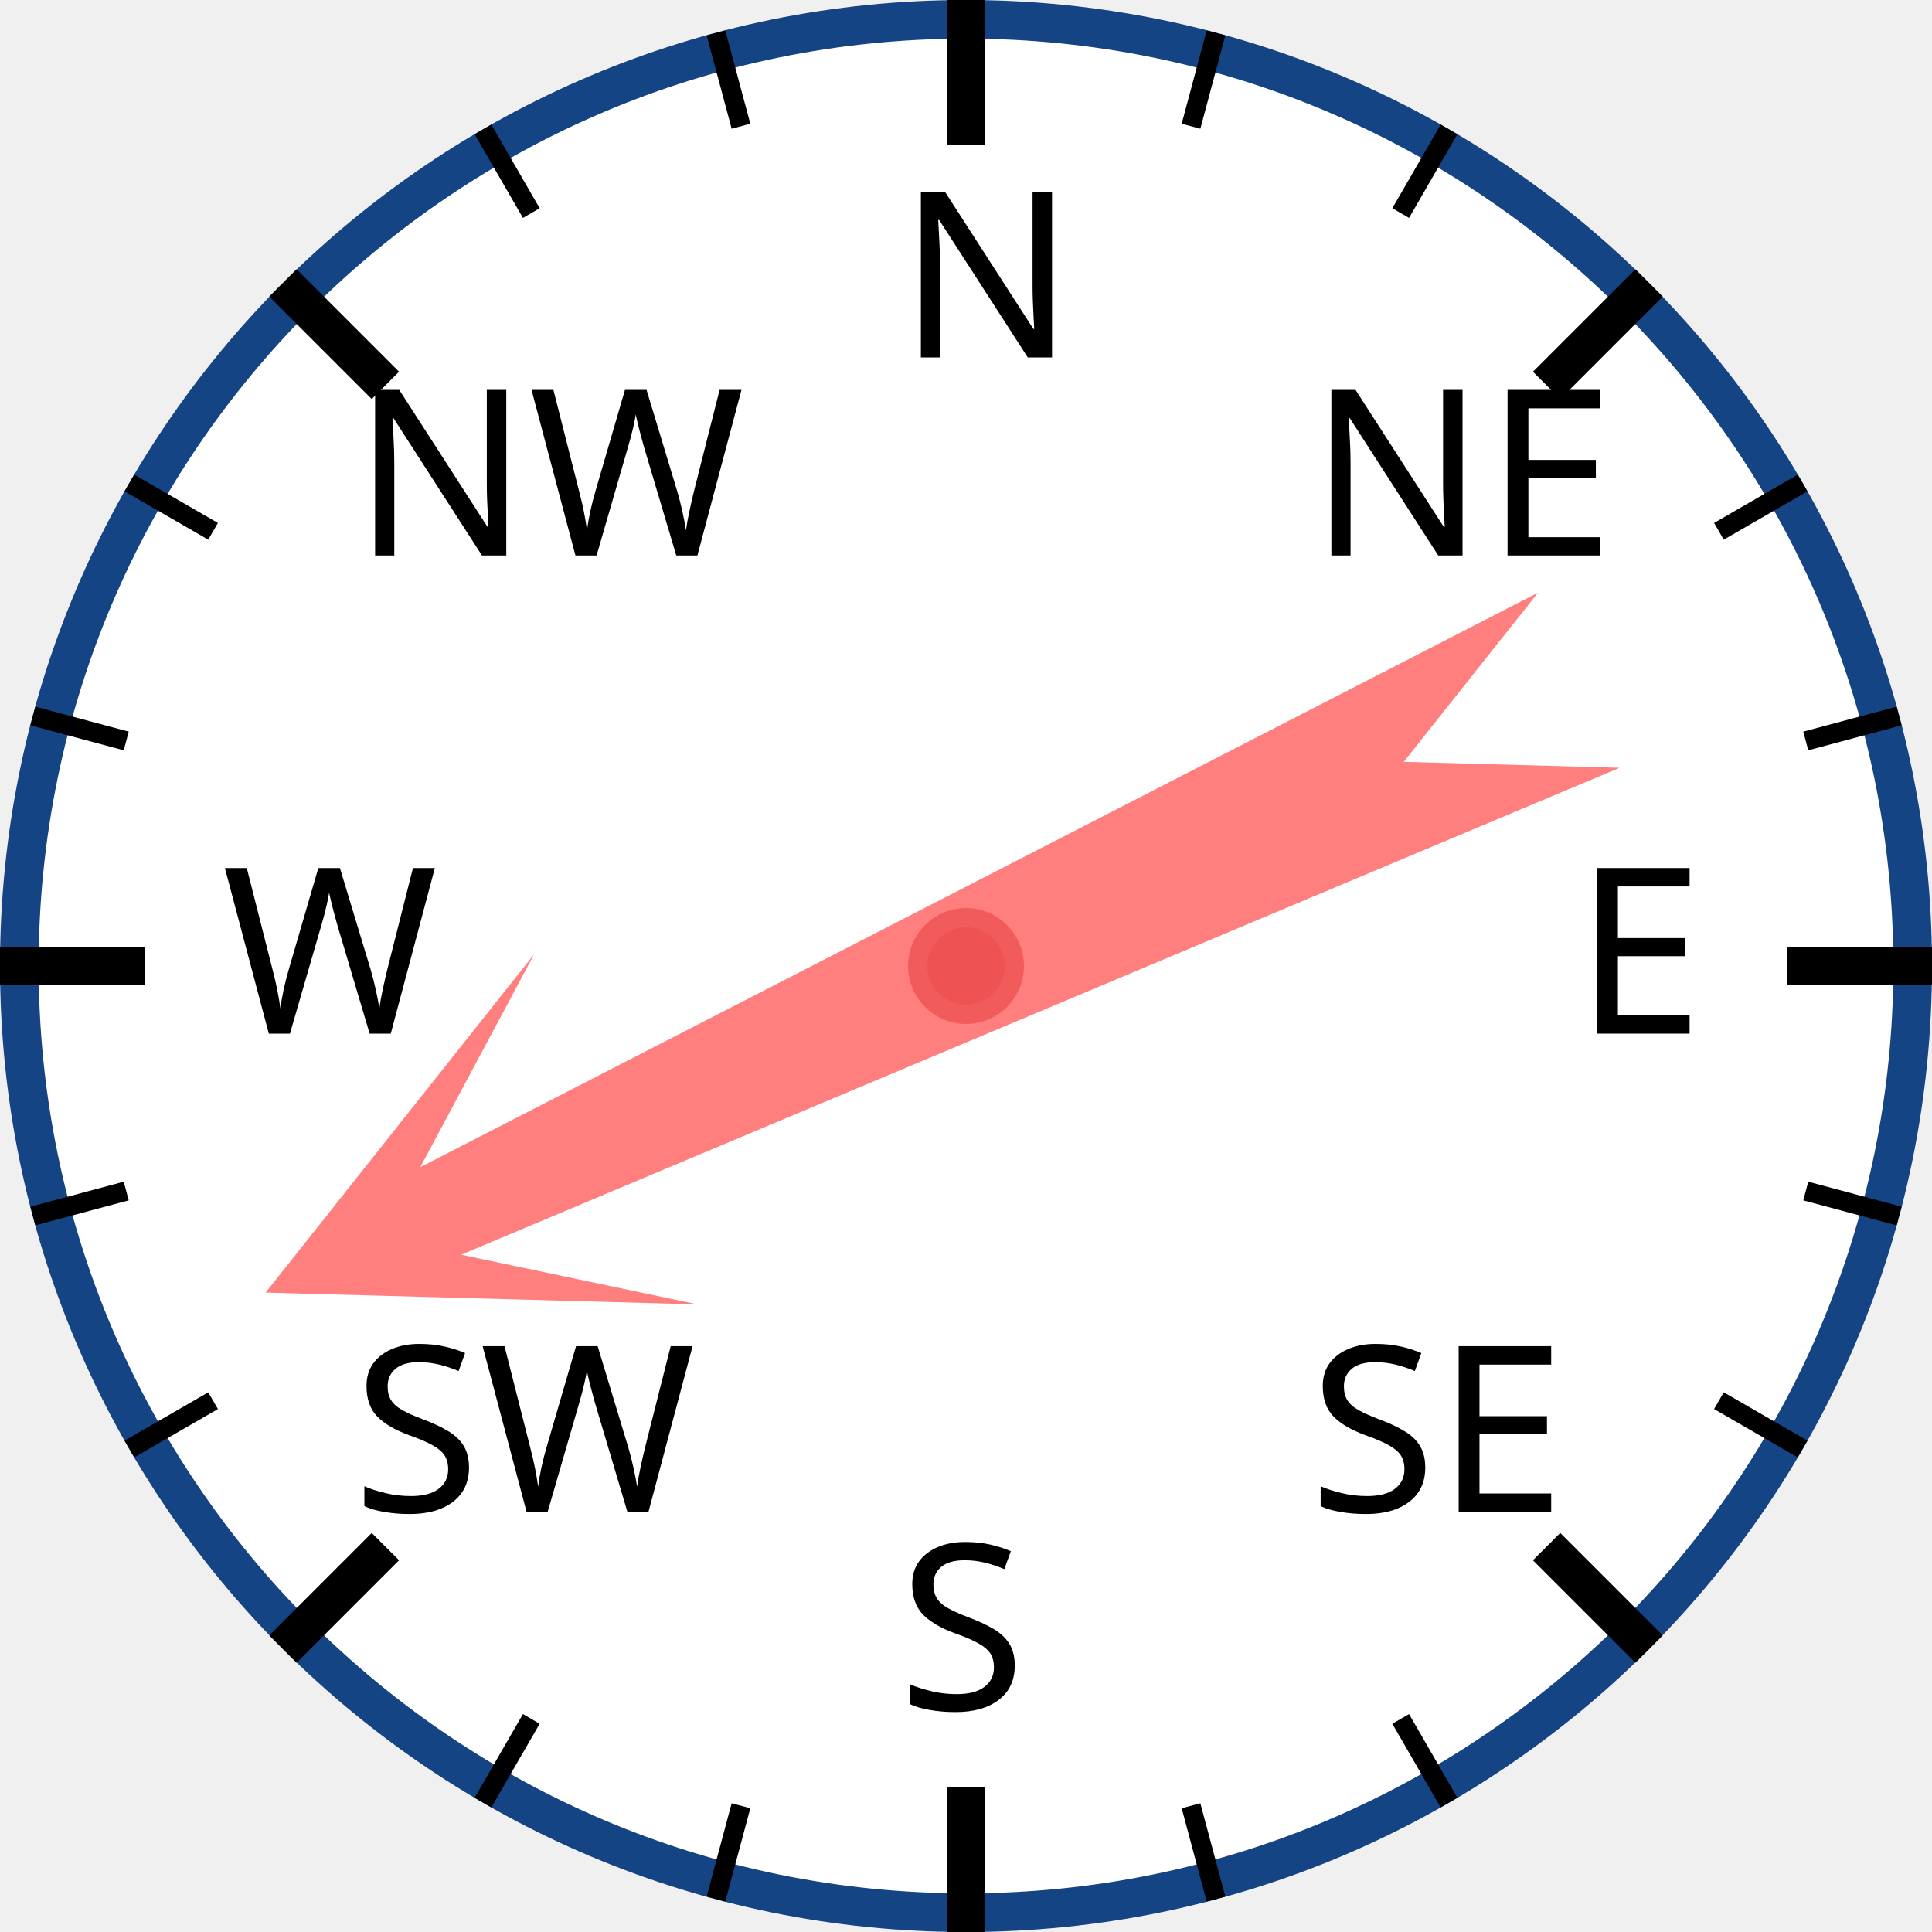
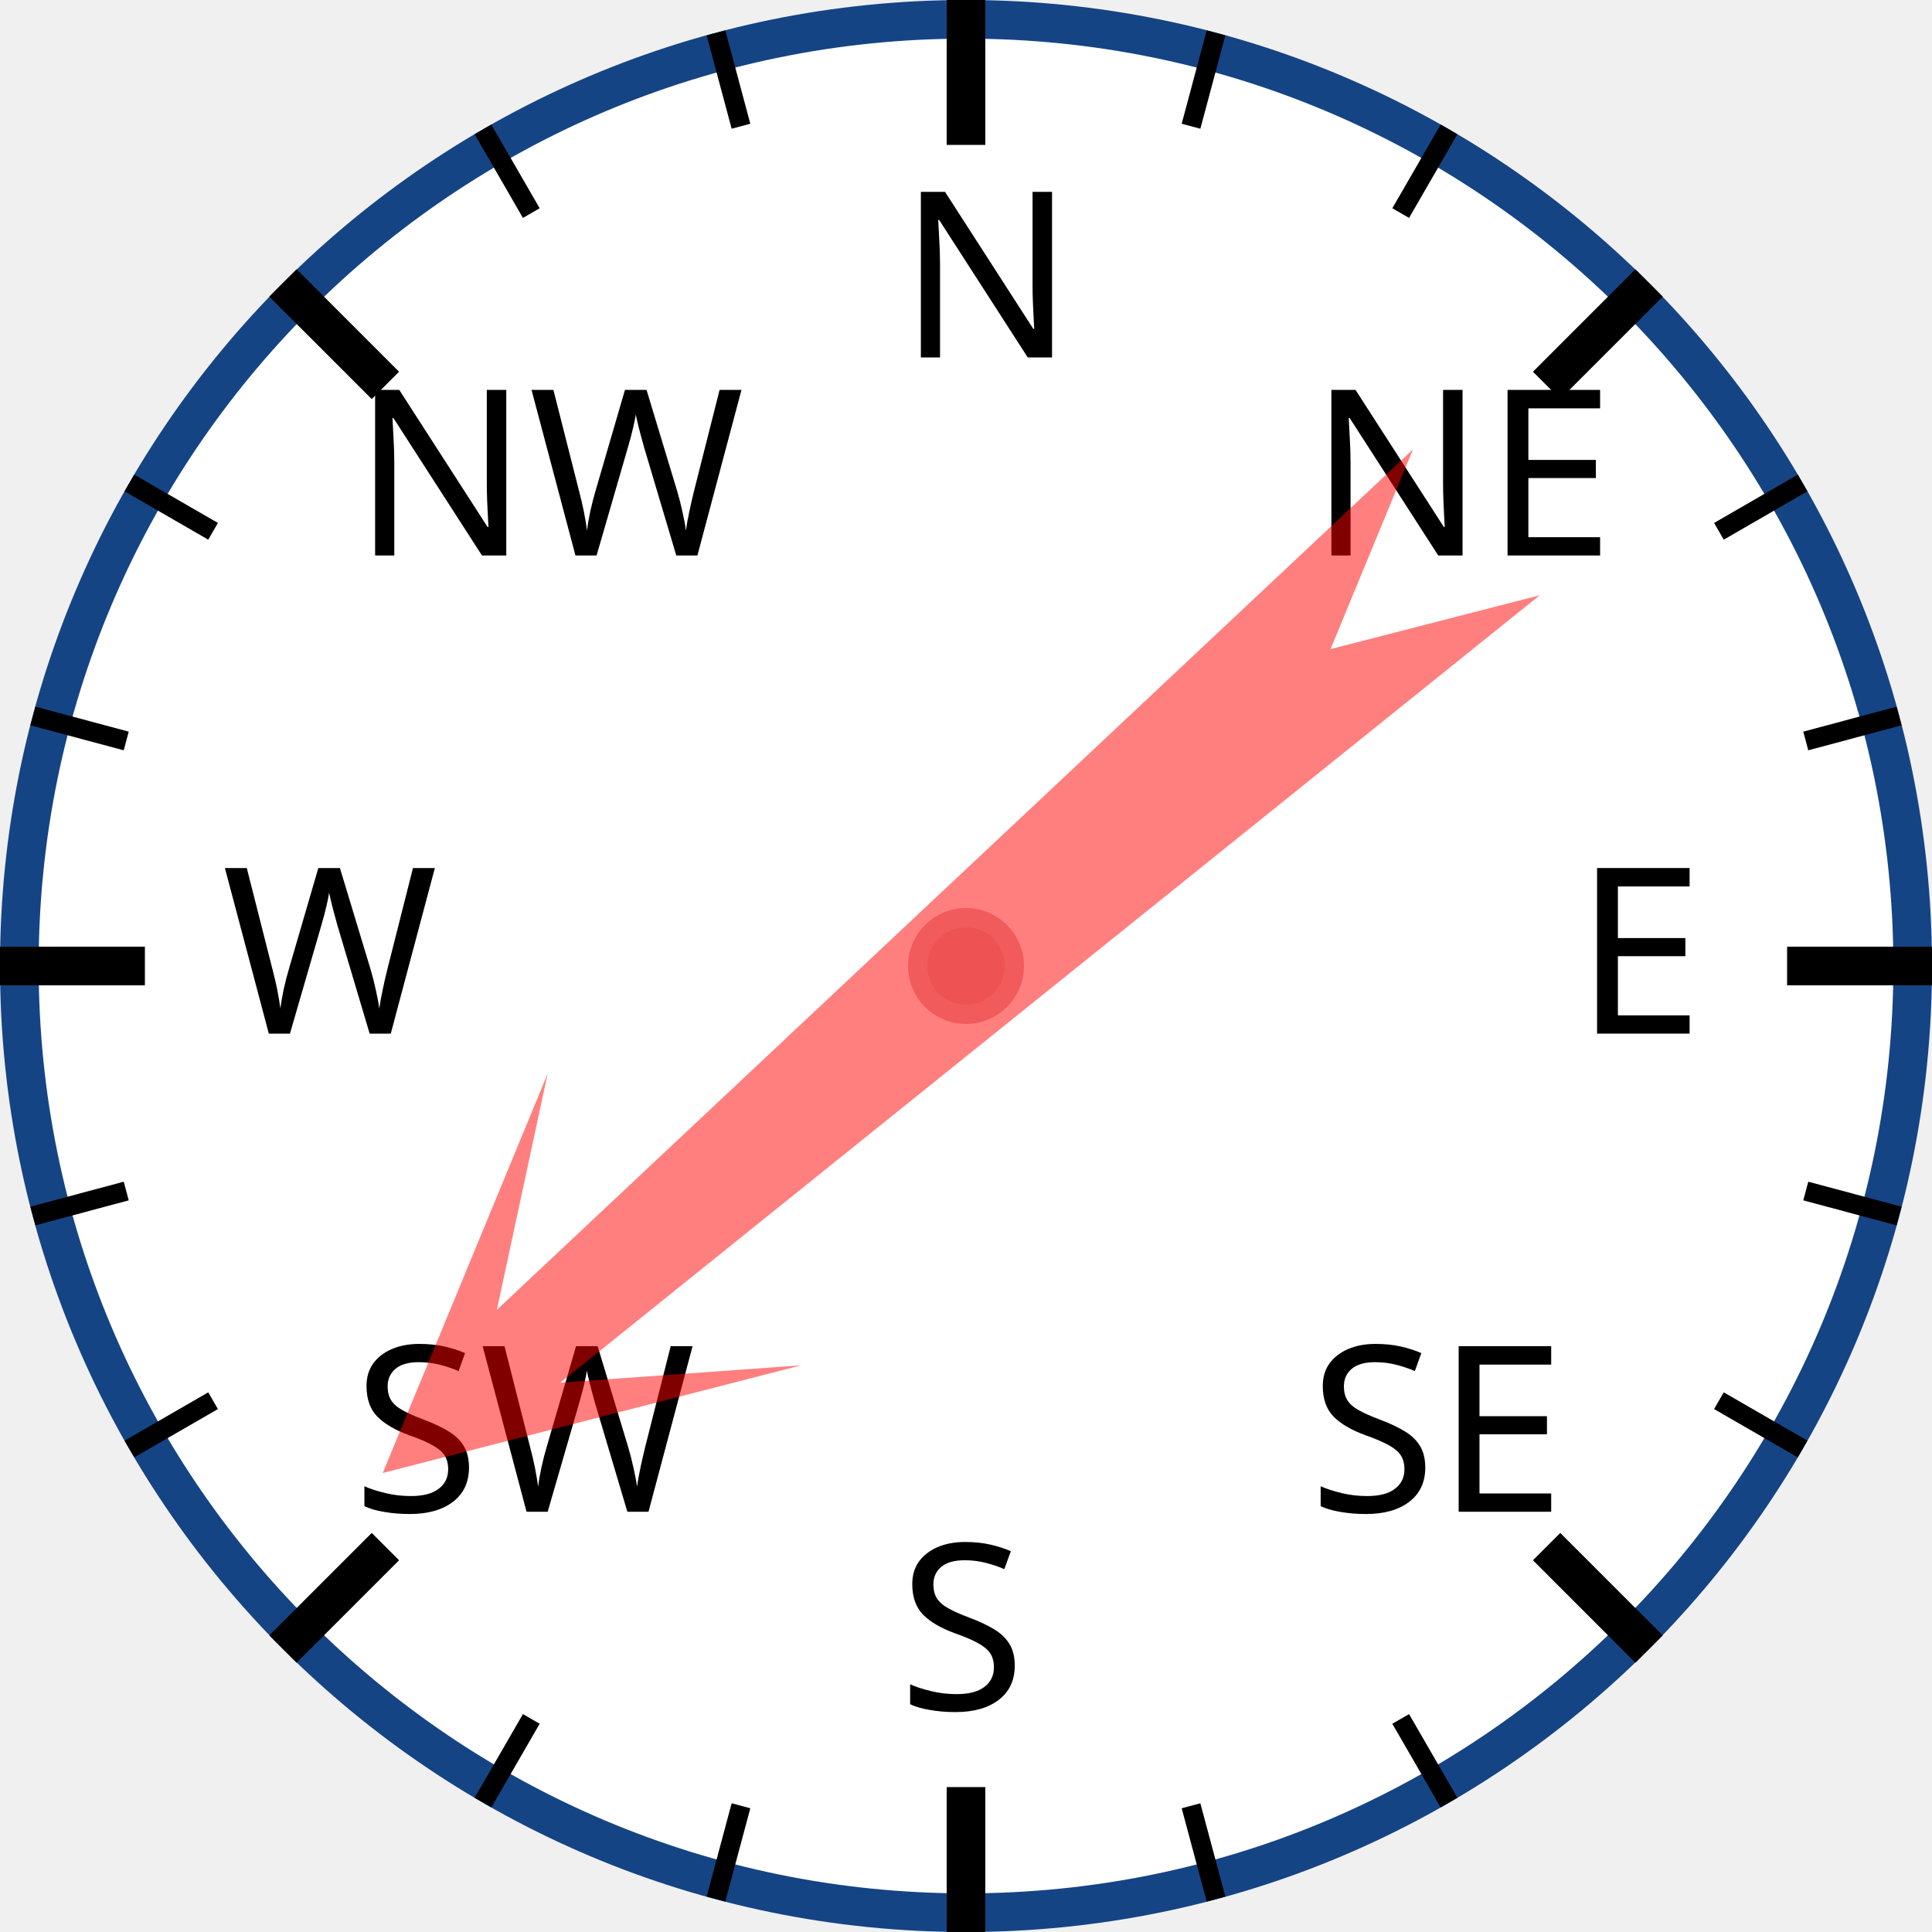
<svg xmlns="http://www.w3.org/2000/svg" width="120px" height="120px" viewBox="0 0 200 200">
  <circle cx="100" cy="100" r="98" style="fill: white; stroke: #154485; stroke-width: 4;" />
  <text x="93.0" y="37.0" style="font-family: sans-serif; font-size: 18pt;">N</text>
  <line x1="100.0" y1="0.0" x2="100.0" y2="15.0" style="stroke: black; stroke-width: 4;" />
  <line x1="74.118" y1="3.407" x2="76.706" y2="13.067" style="stroke: black; stroke-width: 2;" />
  <line x1="50" y1="13.397" x2="55" y2="22.058" style="stroke: black; stroke-width: 2;" />
  <text x="36.503" y="57.503" style="font-family: sans-serif; font-size: 18pt;">NW</text>
  <line x1="29.289" y1="29.289" x2="39.896" y2="39.896" style="stroke: black; stroke-width: 4;" />
  <line x1="13.397" y1="50" x2="22.058" y2="55" style="stroke: black; stroke-width: 2;" />
  <line x1="3.407" y1="74.118" x2="13.067" y2="76.706" style="stroke: black; stroke-width: 2;" />
  <text x="23.0" y="107.0" style="font-family: sans-serif; font-size: 18pt;">W</text>
  <line x1="0.0" y1="100.0" x2="15.0" y2="100.0" style="stroke: black; stroke-width: 4;" />
  <line x1="3.407" y1="125.882" x2="13.067" y2="123.294" style="stroke: black; stroke-width: 2;" />
  <line x1="13.397" y1="150" x2="22.058" y2="145" style="stroke: black; stroke-width: 2;" />
  <text x="36.503" y="156.497" style="font-family: sans-serif; font-size: 18pt;">SW</text>
  <line x1="29.289" y1="170.711" x2="39.896" y2="160.104" style="stroke: black; stroke-width: 4;" />
  <line x1="50" y1="186.603" x2="55" y2="177.942" style="stroke: black; stroke-width: 2;" />
  <line x1="74.118" y1="196.593" x2="76.706" y2="186.933" style="stroke: black; stroke-width: 2;" />
  <text x="93" y="177.0" style="font-family: sans-serif; font-size: 18pt;">S</text>
  <line x1="100" y1="200.0" x2="100" y2="185.0" style="stroke: black; stroke-width: 4;" />
  <line x1="125.882" y1="196.593" x2="123.294" y2="186.933" style="stroke: black; stroke-width: 2;" />
  <line x1="150.0" y1="186.603" x2="145.0" y2="177.942" style="stroke: black; stroke-width: 2;" />
  <text x="135.497" y="156.497" style="font-family: sans-serif; font-size: 18pt;">SE</text>
  <line x1="170.711" y1="170.711" x2="160.104" y2="160.104" style="stroke: black; stroke-width: 4;" />
  <line x1="186.603" y1="150" x2="177.942" y2="145" style="stroke: black; stroke-width: 2;" />
  <line x1="196.593" y1="125.882" x2="186.933" y2="123.294" style="stroke: black; stroke-width: 2;" />
  <text x="163.0" y="107" style="font-family: sans-serif; font-size: 18pt;">E</text>
  <line x1="200.0" y1="100" x2="185.0" y2="100" style="stroke: black; stroke-width: 4;" />
  <line x1="196.593" y1="74.118" x2="186.933" y2="76.706" style="stroke: black; stroke-width: 2;" />
  <line x1="186.603" y1="50" x2="177.942" y2="55" style="stroke: black; stroke-width: 2;" />
  <text x="135.497" y="57.503" style="font-family: sans-serif; font-size: 18pt;">NE</text>
  <line x1="170.711" y1="29.289" x2="160.104" y2="39.896" style="stroke: black; stroke-width: 4;" />
  <line x1="150" y1="13.397" x2="145" y2="22.058" style="stroke: black; stroke-width: 2;" />
  <line x1="125.882" y1="3.407" x2="123.294" y2="13.067" style="stroke: black; stroke-width: 2;" />
-   <polygon points="100 20 120 60 105 40 110 170 100 150 90 170 95 40 80 60" style="fill: red; fill-opacity: 0.5;" transform="rotate(245,100,100)" />
+   <polygon points="100 20 120 60 105 40 110 170 100 150 90 170 95 40 80 60" style="fill: red; fill-opacity: 0.5;" transform="rotate(229,100,100)" />
  <circle cx="100" cy="100" r="5" style="fill: #EE5252; stroke: #F25B5B; stroke-width: 2;" />
</svg>
